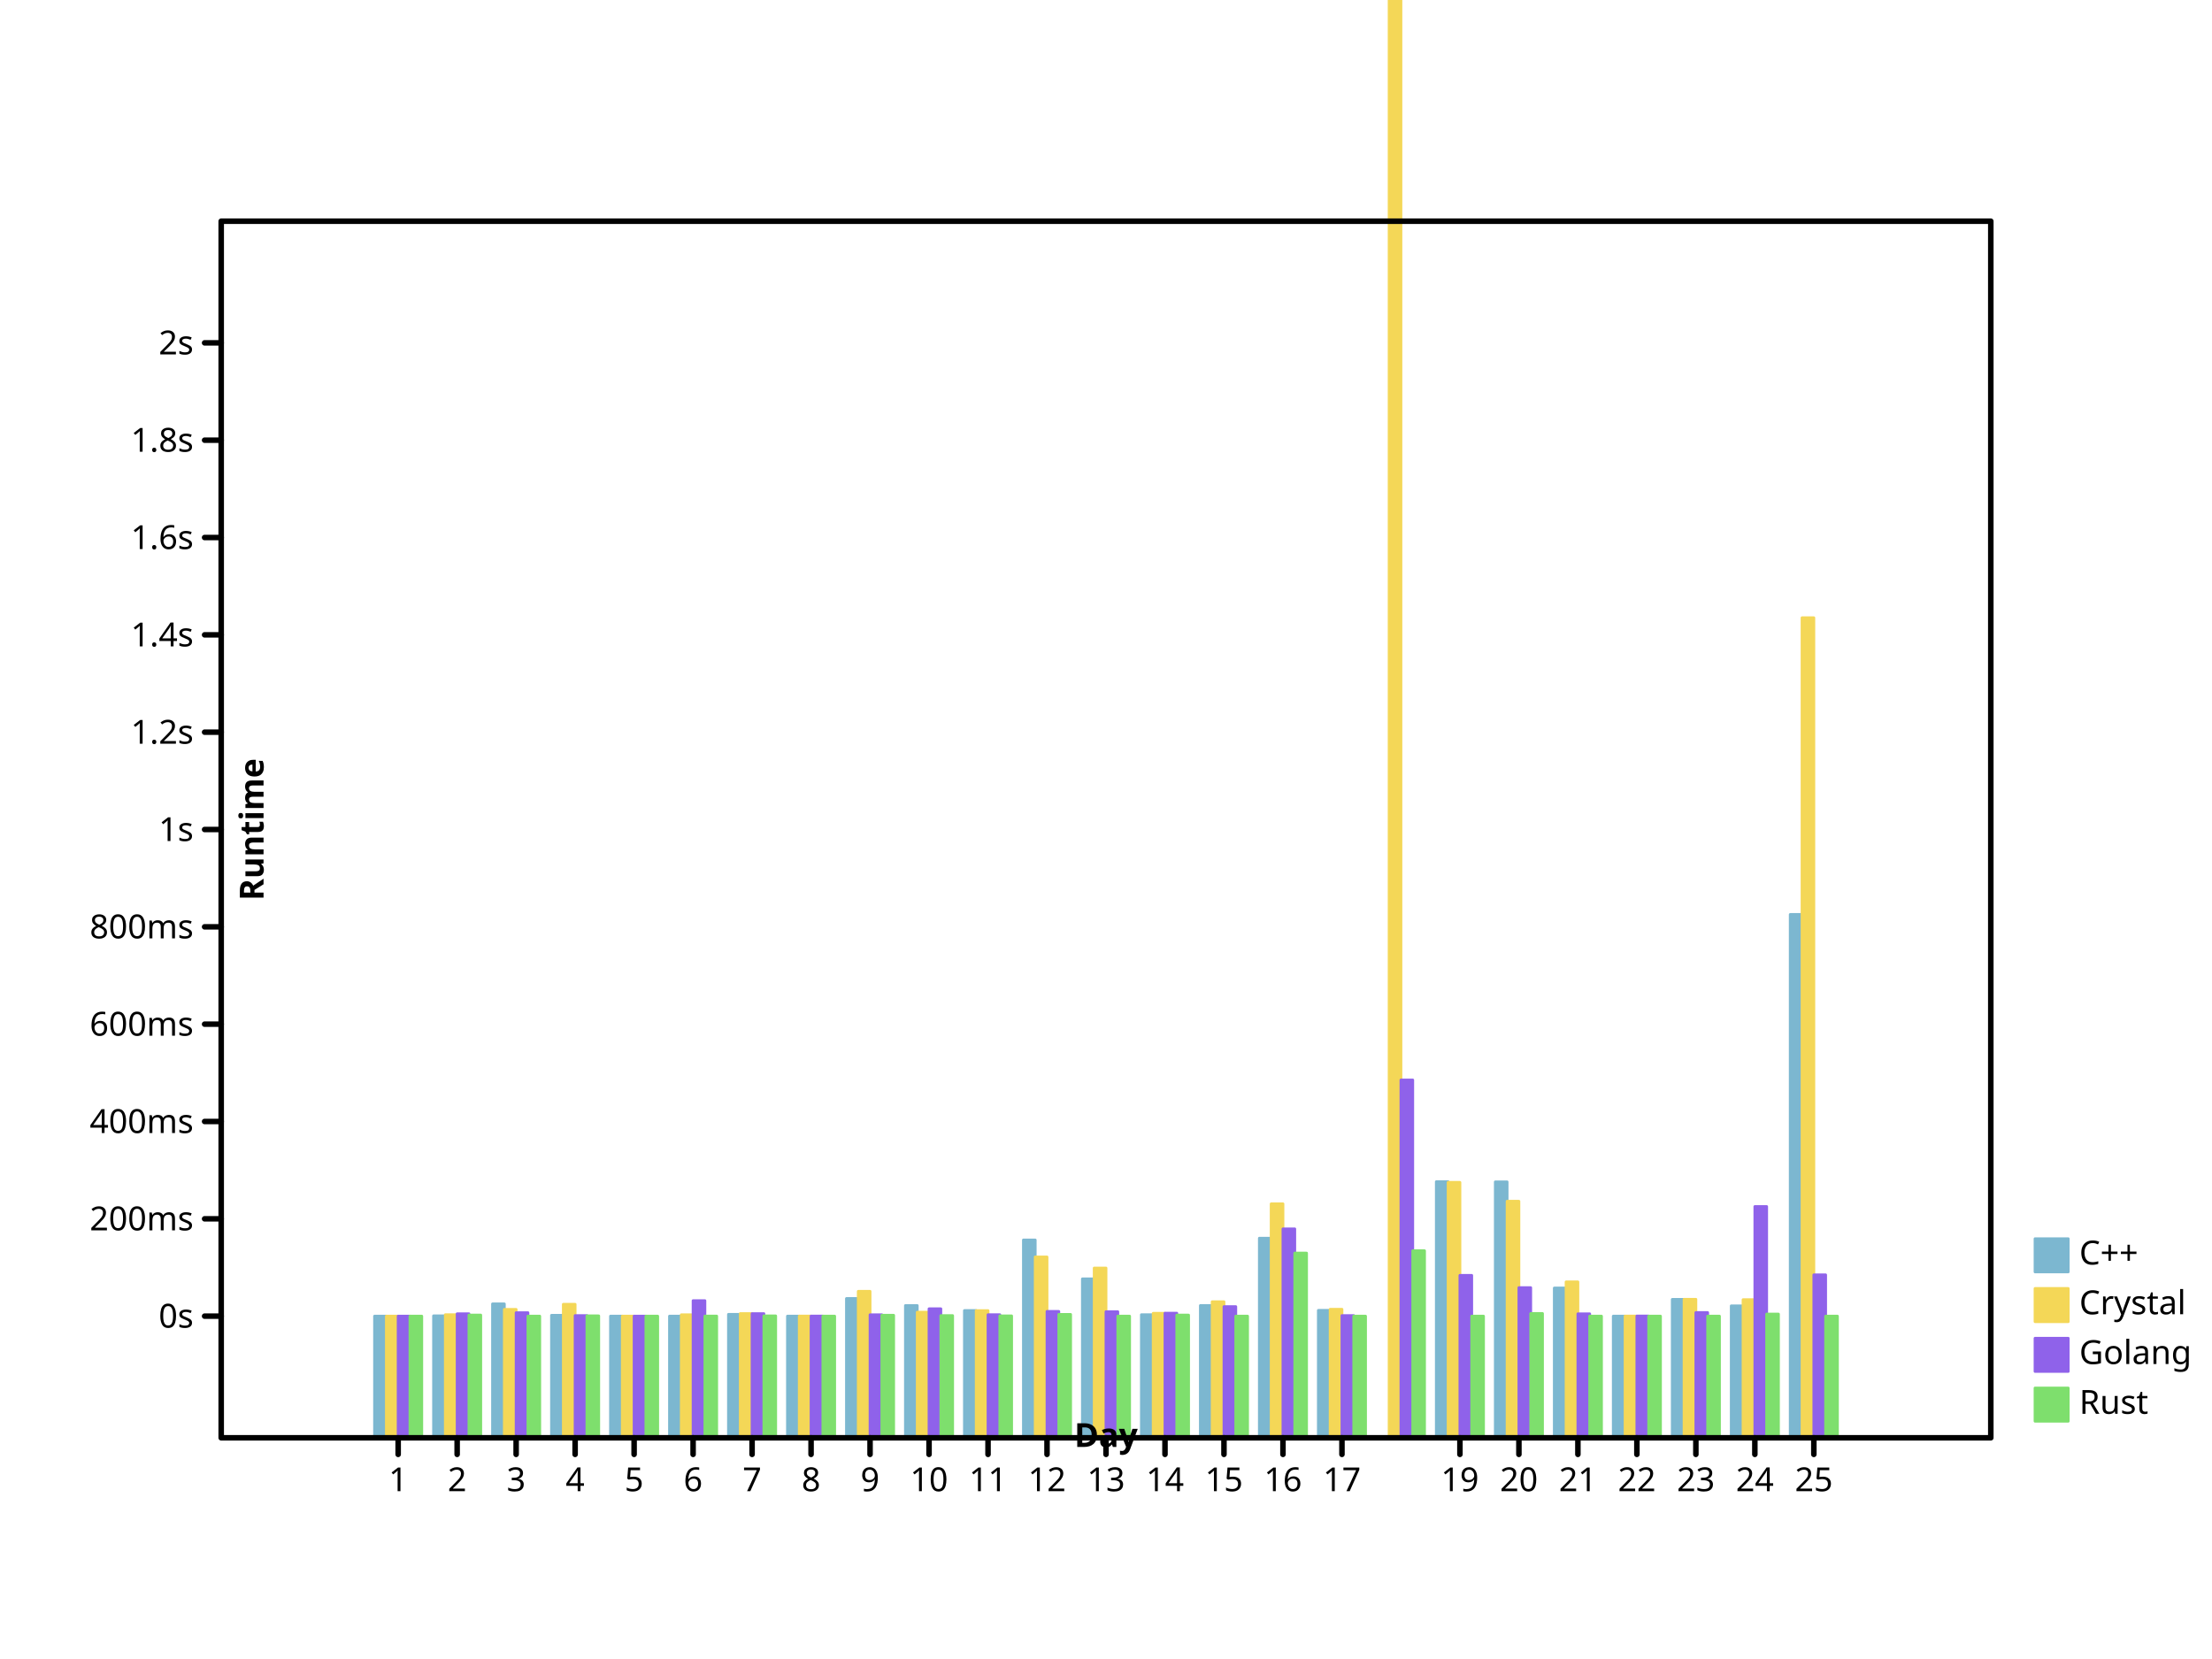
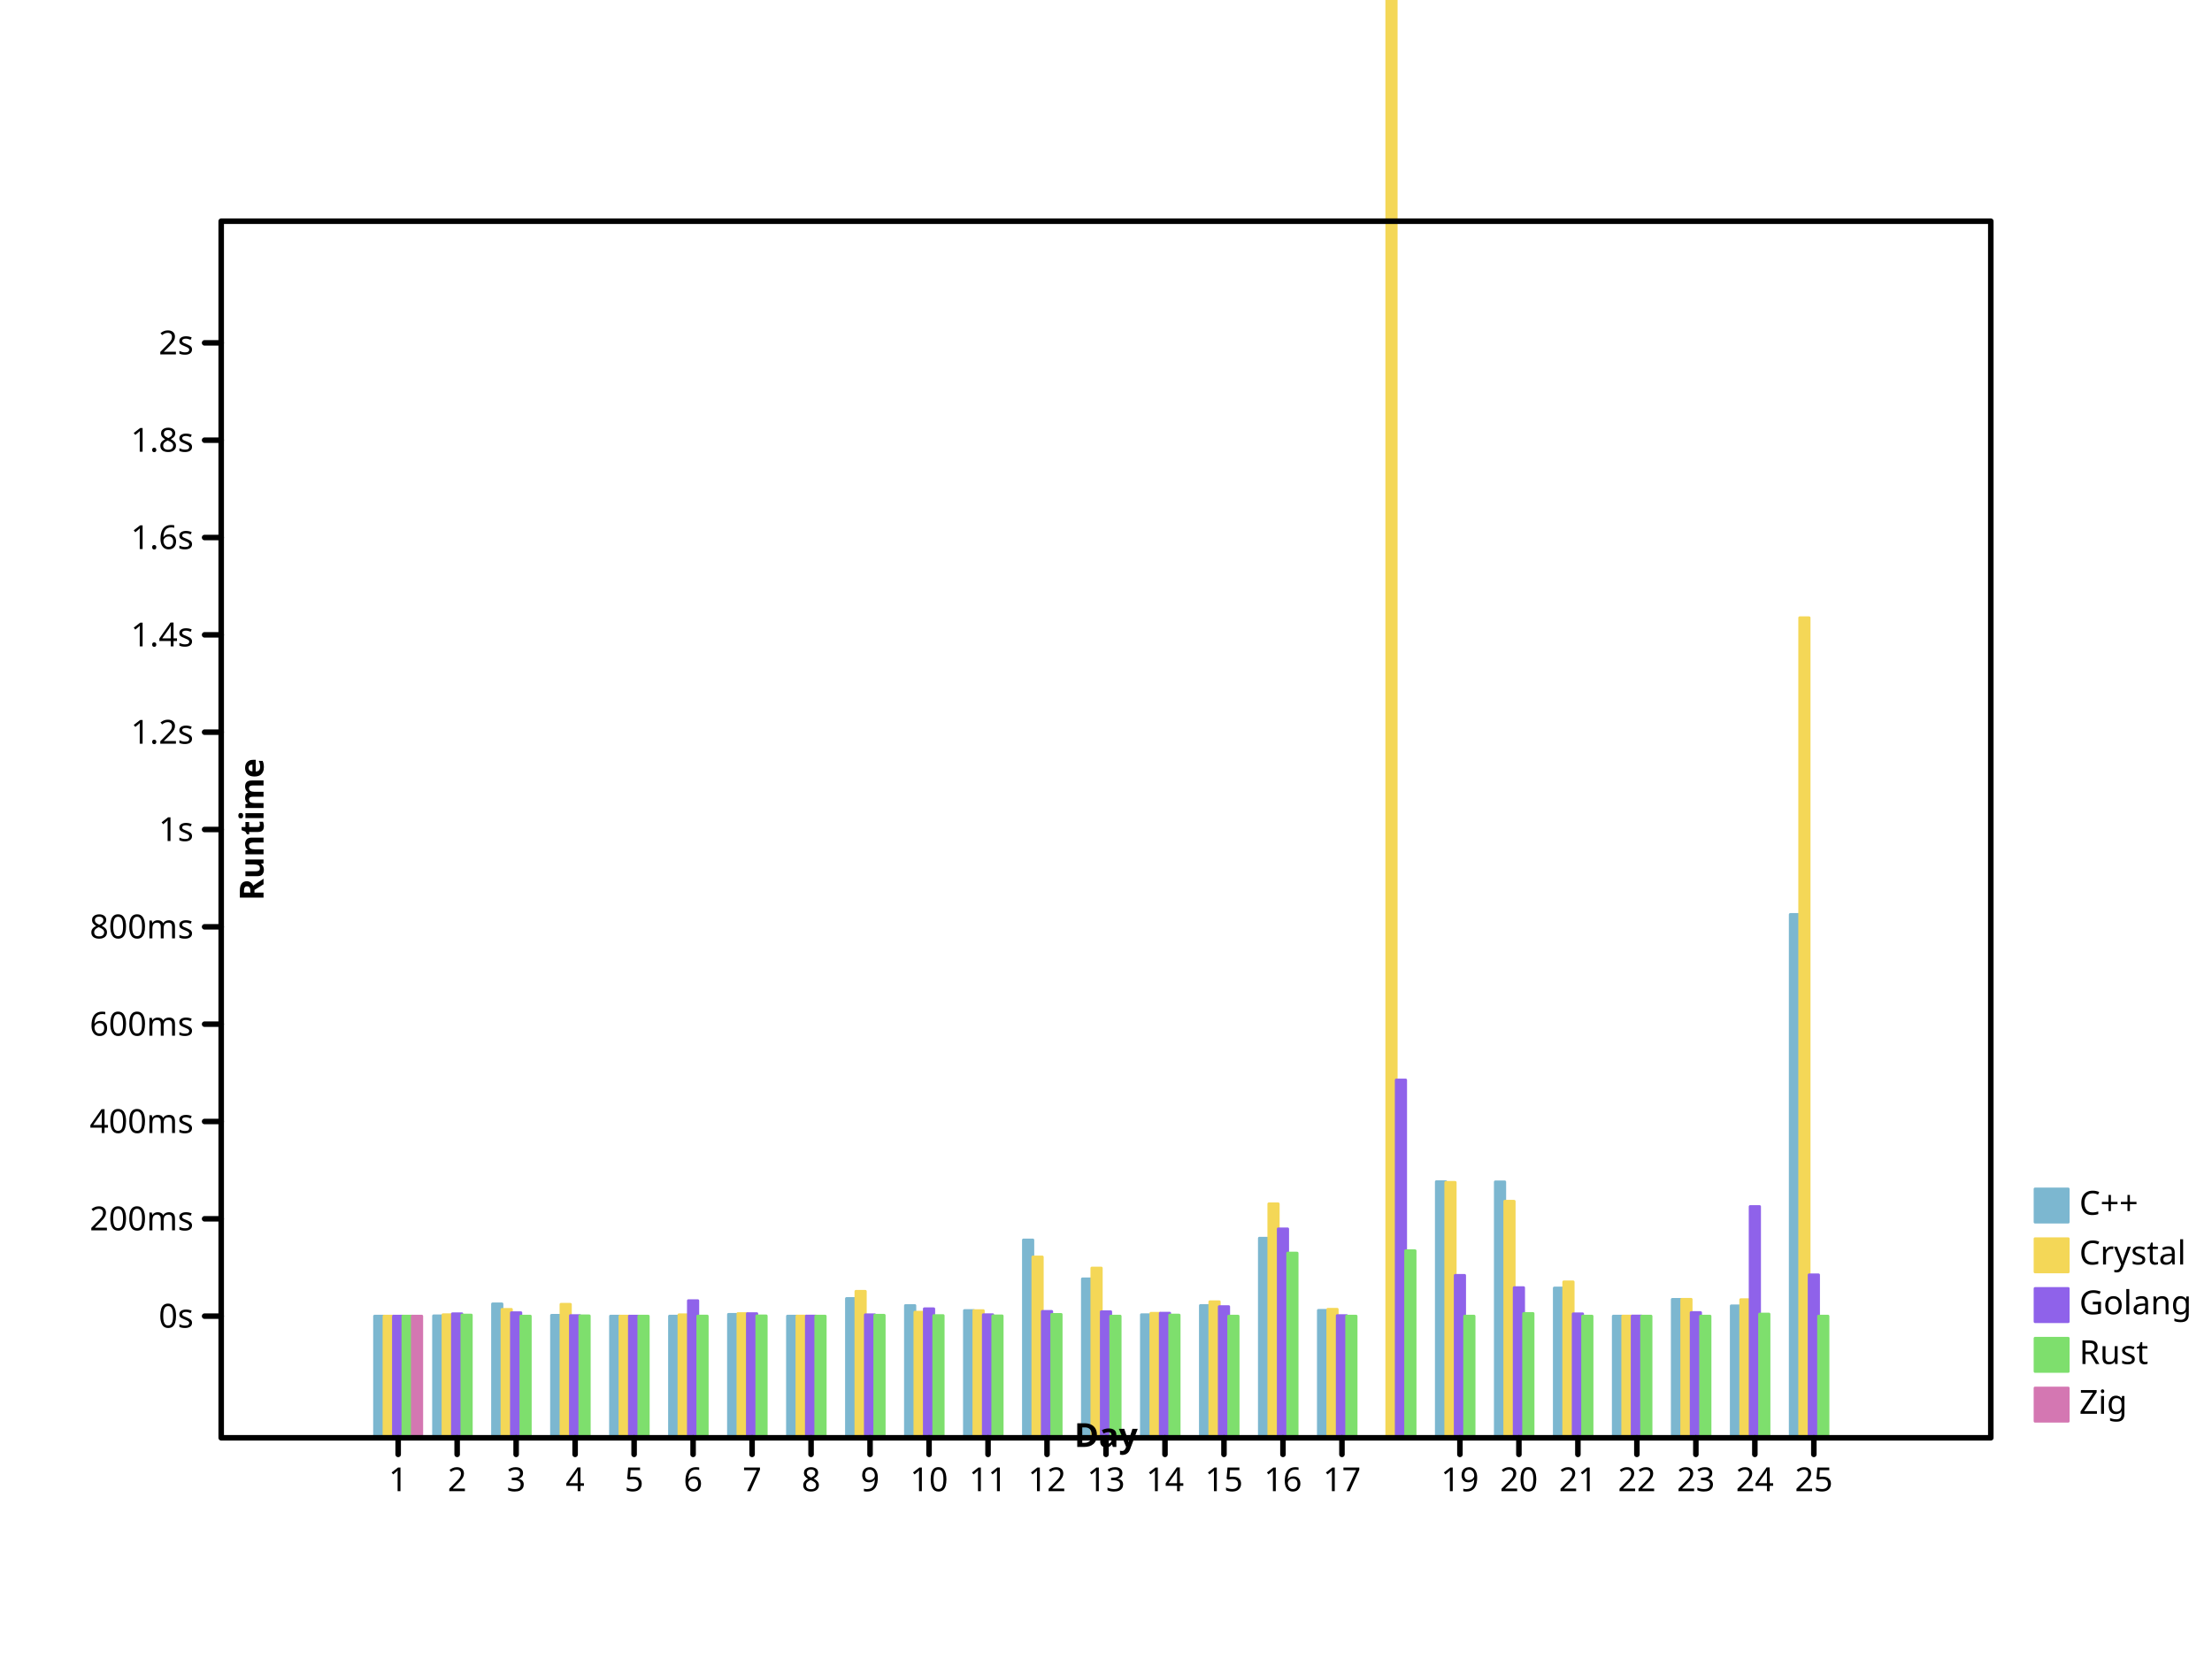
- <svg xmlns="http://www.w3.org/2000/svg" height="600" viewbox="0 0 800 600" preserveAspectRatio="xMidYMid meet" width="800">
+ <svg xmlns="http://www.w3.org/2000/svg" width="800" height="600" viewbox="0 0 800 600" preserveAspectRatio="xMidYMid meet">
  <defs>
    <marker refX="5" refY="5" markerUnits="userSpaceOnUse" markerWidth="2%" markerHeight="2%" id="circle" viewBox="0 0 10 10 ">
-       <circle cx="5" cy="5" r="3" fill="none" stroke="black" />
-     </marker>
-     <marker markerHeight="2%" id="filled-circle" viewBox="0 0 10 10 " refX="5" refY="5" markerUnits="userSpaceOnUse" markerWidth="2%">
-       <circle cy="5" r="3" fill="black" stroke="none" cx="5" />
-     </marker>
-     <marker viewBox="0 0 10 10 " refX="5" refY="5" markerUnits="userSpaceOnUse" markerWidth="2%" markerHeight="2%" id="square">
+       <circle cy="5" r="3" fill="none" stroke="black" cx="5" />
+     </marker>
+     <marker id="filled-circle" viewBox="0 0 10 10 " refX="5" refY="5" markerUnits="userSpaceOnUse" markerWidth="2%" markerHeight="2%">
+       <circle fill="black" stroke="none" cx="5" cy="5" r="3" />
+     </marker>
+     <marker markerWidth="2%" markerHeight="2%" id="square" viewBox="0 0 10 10 " refX="5" refY="5" markerUnits="userSpaceOnUse">
      <rect height="6" fill="none" stroke="black" x="2" y="2" width="6" />
    </marker>
-     <marker markerWidth="2%" markerHeight="2%" id="filled-square" viewBox="0 0 10 10 " refX="5" refY="5" markerUnits="userSpaceOnUse">
-       <rect fill="black" stroke="none" x="2" y="2" width="6" height="6" />
+     <marker id="filled-square" viewBox="0 0 10 10 " refX="5" refY="5" markerUnits="userSpaceOnUse" markerWidth="2%" markerHeight="2%">
+       <rect height="6" fill="black" stroke="none" x="2" y="2" width="6" />
    </marker>
  </defs>
-   <g stroke-width="1px" stroke-linecap="round" stroke-linejoin="round" transform="translate(80 520 )scale(1 -1 )" fill="hsl(198, 47%, 65%)" stroke="hsl(198, 47%, 65%)">
-     <rect width="4.266667e+00" height="4.400024e+01" vector-effect="non-scaling-stroke" x="5.546667e+01" y="0" />
-     <rect width="4.266667e+00" height="4.410564e+01" vector-effect="non-scaling-stroke" x="7.680000e+01" y="0" />
-     <rect y="0" width="4.266667e+00" height="4.843495e+01" vector-effect="non-scaling-stroke" x="9.813333e+01" />
-     <rect height="4.429723e+01" vector-effect="non-scaling-stroke" x="1.194667e+02" y="0" width="4.266667e+00" />
-     <rect vector-effect="non-scaling-stroke" x="1.408000e+02" y="0" width="4.266667e+00" height="4.400436e+01" />
-     <rect y="0" width="4.266667e+00" height="4.400037e+01" vector-effect="non-scaling-stroke" x="1.621333e+02" />
-     <rect x="1.834667e+02" y="0" width="4.266667e+00" height="4.464469e+01" vector-effect="non-scaling-stroke" />
-     <rect y="0" width="4.266667e+00" height="4.400521e+01" vector-effect="non-scaling-stroke" x="2.048000e+02" />
-     <rect x="2.261333e+02" y="0" width="4.266667e+00" height="5.037476e+01" vector-effect="non-scaling-stroke" />
-     <rect width="4.266667e+00" height="4.783011e+01" vector-effect="non-scaling-stroke" x="2.474667e+02" y="0" />
-     <rect y="0" width="4.266667e+00" height="4.602192e+01" vector-effect="non-scaling-stroke" x="2.688000e+02" />
-     <rect width="4.266667e+00" height="7.154946e+01" vector-effect="non-scaling-stroke" x="2.901333e+02" y="0" />
-     <rect width="4.266667e+00" height="5.748413e+01" vector-effect="non-scaling-stroke" x="3.114667e+02" y="0" />
-     <rect x="3.328000e+02" y="0" width="4.266667e+00" height="4.451795e+01" vector-effect="non-scaling-stroke" />
-     <rect y="0" width="4.266667e+00" height="4.783742e+01" vector-effect="non-scaling-stroke" x="3.541333e+02" />
-     <rect vector-effect="non-scaling-stroke" x="3.754667e+02" y="0" width="4.266667e+00" height="7.218869e+01" />
-     <rect x="3.968000e+02" y="0" width="4.266667e+00" height="4.608259e+01" vector-effect="non-scaling-stroke" />
-     <rect width="4.266667e+00" height="9.262458e+01" vector-effect="non-scaling-stroke" x="4.394667e+02" y="0" />
-     <rect vector-effect="non-scaling-stroke" x="4.608000e+02" y="0" width="4.266667e+00" height="9.256104e+01" />
-     <rect vector-effect="non-scaling-stroke" x="4.821333e+02" y="0" width="4.266667e+00" height="5.417042e+01" />
-     <rect vector-effect="non-scaling-stroke" x="5.034667e+02" y="0" width="4.266667e+00" height="4.400037e+01" />
-     <rect width="4.266667e+00" height="5.005348e+01" vector-effect="non-scaling-stroke" x="5.248000e+02" y="0" />
-     <rect x="5.461333e+02" y="0" width="4.266667e+00" height="4.772411e+01" vector-effect="non-scaling-stroke" />
-     <rect vector-effect="non-scaling-stroke" x="5.674667e+02" y="0" width="4.266667e+00" height="1.892715e+02" />
-   </g>
-   <g stroke-linejoin="round" transform="translate(80 520 )scale(1 -1 )" fill="hsl(49, 88%, 65%)" stroke="hsl(49, 88%, 65%)" stroke-width="1px" stroke-linecap="round">
-     <rect height="4.400160e+01" vector-effect="non-scaling-stroke" x="5.973333e+01" y="0" width="4.266667e+00" />
-     <rect y="0" width="4.266667e+00" height="4.452255e+01" vector-effect="non-scaling-stroke" x="8.106667e+01" />
-     <rect vector-effect="non-scaling-stroke" x="1.024000e+02" y="0" width="4.266667e+00" height="4.643943e+01" />
-     <rect width="4.266667e+00" height="4.828531e+01" vector-effect="non-scaling-stroke" x="1.237333e+02" y="0" />
-     <rect vector-effect="non-scaling-stroke" x="1.450667e+02" y="0" width="4.266667e+00" height="4.400817e+01" />
-     <rect y="0" width="4.266667e+00" height="4.448840e+01" vector-effect="non-scaling-stroke" x="1.664000e+02" />
-     <rect width="4.266667e+00" height="4.492234e+01" vector-effect="non-scaling-stroke" x="1.877333e+02" y="0" />
-     <rect height="4.402409e+01" vector-effect="non-scaling-stroke" x="2.090667e+02" y="0" width="4.266667e+00" />
-     <rect width="4.266667e+00" height="5.297217e+01" vector-effect="non-scaling-stroke" x="2.304000e+02" y="0" />
-     <rect height="4.542406e+01" vector-effect="non-scaling-stroke" x="2.517333e+02" y="0" width="4.266667e+00" />
-     <rect vector-effect="non-scaling-stroke" x="2.730667e+02" y="0" width="4.266667e+00" height="4.599523e+01" />
-     <rect y="0" width="4.266667e+00" height="6.540043e+01" vector-effect="non-scaling-stroke" x="2.944000e+02" />
-     <rect y="0" width="4.266667e+00" height="6.139180e+01" vector-effect="non-scaling-stroke" x="3.157333e+02" />
-     <rect x="3.370667e+02" y="0" width="4.266667e+00" height="4.502342e+01" vector-effect="non-scaling-stroke" />
-     <rect x="3.584000e+02" y="0" width="4.266667e+00" height="4.920817e+01" vector-effect="non-scaling-stroke" />
-     <rect x="3.797333e+02" y="0" width="4.266667e+00" height="8.461365e+01" vector-effect="non-scaling-stroke" />
-     <rect height="4.648353e+01" vector-effect="non-scaling-stroke" x="4.010667e+02" y="0" width="4.266667e+00" />
-     <rect y="0" width="4.266667e+00" height="1.672193e+03" vector-effect="non-scaling-stroke" x="4.224000e+02" />
-     <rect width="4.266667e+00" height="9.237446e+01" vector-effect="non-scaling-stroke" x="4.437333e+02" y="0" />
-     <rect width="4.266667e+00" height="8.554862e+01" vector-effect="non-scaling-stroke" x="4.650667e+02" y="0" />
-     <rect x="4.864000e+02" y="0" width="4.266667e+00" height="5.638581e+01" vector-effect="non-scaling-stroke" />
-     <rect vector-effect="non-scaling-stroke" x="5.077333e+02" y="0" width="4.266667e+00" height="4.401620e+01" />
-     <rect vector-effect="non-scaling-stroke" x="5.290667e+02" y="0" width="4.266667e+00" height="5.008903e+01" />
-     <rect vector-effect="non-scaling-stroke" x="5.504000e+02" y="0" width="4.266667e+00" height="4.995377e+01" />
-     <rect width="4.266667e+00" height="2.965812e+02" vector-effect="non-scaling-stroke" x="5.717333e+02" y="0" />
-   </g>
-   <g fill="hsl(260, 76%, 65%)" stroke="hsl(260, 76%, 65%)" stroke-width="1px" stroke-linecap="round" stroke-linejoin="round" transform="translate(80 520 )scale(1 -1 )">
-     <rect y="0" width="4.266667e+00" height="4.400096e+01" vector-effect="non-scaling-stroke" x="6.400000e+01" />
-     <rect x="8.533333e+01" y="0" width="4.266667e+00" height="4.485743e+01" vector-effect="non-scaling-stroke" />
-     <rect height="4.524482e+01" vector-effect="non-scaling-stroke" x="1.066667e+02" y="0" width="4.266667e+00" />
-     <rect width="4.266667e+00" height="4.420153e+01" vector-effect="non-scaling-stroke" x="1.280000e+02" y="0" />
-     <rect height="4.401036e+01" vector-effect="non-scaling-stroke" x="1.493333e+02" y="0" width="4.266667e+00" />
-     <rect vector-effect="non-scaling-stroke" x="1.706667e+02" y="0" width="4.266667e+00" height="4.960097e+01" />
-     <rect width="4.266667e+00" height="4.490564e+01" vector-effect="non-scaling-stroke" x="192" y="0" />
-     <rect y="0" width="4.266667e+00" height="4.402983e+01" vector-effect="non-scaling-stroke" x="2.133333e+02" />
-     <rect x="2.346667e+02" y="0" width="4.266667e+00" height="4.449311e+01" vector-effect="non-scaling-stroke" />
-     <rect height="4.665952e+01" vector-effect="non-scaling-stroke" x="256" y="0" width="4.266667e+00" />
-     <rect y="0" width="4.266667e+00" height="4.451892e+01" vector-effect="non-scaling-stroke" x="2.773333e+02" />
-     <rect height="4.570981e+01" vector-effect="non-scaling-stroke" x="2.986667e+02" y="0" width="4.266667e+00" />
-     <rect x="320" y="0" width="4.266667e+00" height="4.560734e+01" vector-effect="non-scaling-stroke" />
-     <rect height="4.507032e+01" vector-effect="non-scaling-stroke" x="3.413333e+02" y="0" width="4.266667e+00" />
-     <rect vector-effect="non-scaling-stroke" x="3.626667e+02" y="0" width="4.266667e+00" height="4.743835e+01" />
-     <rect vector-effect="non-scaling-stroke" x="384" y="0" width="4.266667e+00" height="7.556434e+01" />
-     <rect x="4.053333e+02" y="0" width="4.266667e+00" height="4.419495e+01" vector-effect="non-scaling-stroke" />
-     <rect vector-effect="non-scaling-stroke" x="4.266667e+02" y="0" width="4.266667e+00" height="1.294072e+02" />
-     <rect y="0" width="4.266667e+00" height="5.874068e+01" vector-effect="non-scaling-stroke" x="448" />
-     <rect x="4.693333e+02" y="0" width="4.266667e+00" height="5.430312e+01" vector-effect="non-scaling-stroke" />
-     <rect height="4.484129e+01" vector-effect="non-scaling-stroke" x="4.906667e+02" y="0" width="4.266667e+00" />
-     <rect width="4.266667e+00" height="4.403714e+01" vector-effect="non-scaling-stroke" x="512" y="0" />
-     <rect height="4.529260e+01" vector-effect="non-scaling-stroke" x="5.333333e+02" y="0" width="4.266667e+00" />
-     <rect width="4.266667e+00" height="8.364251e+01" vector-effect="non-scaling-stroke" x="5.546667e+02" y="0" />
-     <rect x="576" y="0" width="4.266667e+00" height="5.893277e+01" vector-effect="non-scaling-stroke" />
-   </g>
-   <g stroke-width="1px" stroke-linecap="round" stroke-linejoin="round" transform="translate(80 520 )scale(1 -1 )" fill="hsl(111, 64%, 65%)" stroke="hsl(111, 64%, 65%)">
-     <rect x="6.826667e+01" y="0" width="4.266667e+00" height="4.400015e+01" vector-effect="non-scaling-stroke" />
-     <rect height="4.439247e+01" vector-effect="non-scaling-stroke" x="8.960000e+01" y="0" width="4.266667e+00" />
-     <rect width="4.266667e+00" height="4.400652e+01" vector-effect="non-scaling-stroke" x="1.109333e+02" y="0" />
-     <rect vector-effect="non-scaling-stroke" x="1.322667e+02" y="0" width="4.266667e+00" height="4.410411e+01" />
-     <rect y="0" width="4.266667e+00" height="4.400052e+01" vector-effect="non-scaling-stroke" x="1.536000e+02" />
-     <rect y="0" width="4.266667e+00" height="4.402429e+01" vector-effect="non-scaling-stroke" x="1.749333e+02" />
-     <rect x="1.962667e+02" y="0" width="4.266667e+00" height="4.409003e+01" vector-effect="non-scaling-stroke" />
-     <rect vector-effect="non-scaling-stroke" x="2.176000e+02" y="0" width="4.266667e+00" height="4.400338e+01" />
-     <rect x="2.389333e+02" y="0" width="4.266667e+00" height="4.431369e+01" vector-effect="non-scaling-stroke" />
-     <rect vector-effect="non-scaling-stroke" x="2.602667e+02" y="0" width="4.266667e+00" height="4.419451e+01" />
-     <rect y="0" width="4.266667e+00" height="4.408759e+01" vector-effect="non-scaling-stroke" x="2.816000e+02" />
-     <rect vector-effect="non-scaling-stroke" x="3.029333e+02" y="0" width="4.266667e+00" height="4.462379e+01" />
-     <rect vector-effect="non-scaling-stroke" x="3.242667e+02" y="0" width="4.266667e+00" height="4.400113e+01" />
-     <rect vector-effect="non-scaling-stroke" x="3.456000e+02" y="0" width="4.266667e+00" height="4.437569e+01" />
-     <rect x="3.669333e+02" y="0" width="4.266667e+00" height="4.400163e+01" vector-effect="non-scaling-stroke" />
-     <rect vector-effect="non-scaling-stroke" x="3.882667e+02" y="0" width="4.266667e+00" height="6.680134e+01" />
-     <rect x="4.096000e+02" y="0" width="4.266667e+00" height="4.400092e+01" vector-effect="non-scaling-stroke" />
-     <rect x="4.309333e+02" y="0" width="4.266667e+00" height="6.765630e+01" vector-effect="non-scaling-stroke" />
-     <rect vector-effect="non-scaling-stroke" x="4.522667e+02" y="0" width="4.266667e+00" height="4.400109e+01" />
-     <rect width="4.266667e+00" height="4.495331e+01" vector-effect="non-scaling-stroke" x="4.736000e+02" y="0" />
-     <rect vector-effect="non-scaling-stroke" x="4.949333e+02" y="0" width="4.266667e+00" height="4.400091e+01" />
-     <rect height="4.400051e+01" vector-effect="non-scaling-stroke" x="5.162667e+02" y="0" width="4.266667e+00" />
-     <rect y="0" width="4.266667e+00" height="4.400167e+01" vector-effect="non-scaling-stroke" x="5.376000e+02" />
-     <rect x="5.589333e+02" y="0" width="4.266667e+00" height="4.474824e+01" vector-effect="non-scaling-stroke" />
-     <rect vector-effect="non-scaling-stroke" x="5.802667e+02" y="0" width="4.266667e+00" height="4.400214e+01" />
-   </g>
-   <g stroke="hsl(198, 47%, 65%)" font-size="12px" font-style="normal" dominant-baseline="hanging" font-weight="normal" fill="hsl(198, 47%, 65%)" stroke-width="1px" stroke-linecap="round" stroke-linejoin="round" text-anchor="start" font-family="sans-serif">
-     <rect y="448" width="12" height="12" vector-effect="non-scaling-stroke" x="736" />
-     <g fill="black" stroke="black">
-       <text stroke="none" vector-effect="non-scaling-stroke" x="752" y="448" dominant-baseline="hanging">C++</text>
+   <g stroke="hsl(198, 47%, 65%)" stroke-width="1px" stroke-linecap="round" stroke-linejoin="round" transform="translate(80 520 )scale(1 -1 )" fill="hsl(198, 47%, 65%)">
+     <rect x="5.546667e+01" y="0" width="3.413333e+00" height="4.400024e+01" vector-effect="non-scaling-stroke" />
+     <rect vector-effect="non-scaling-stroke" x="7.680000e+01" y="0" width="3.413333e+00" height="4.410564e+01" />
+     <rect height="4.843495e+01" vector-effect="non-scaling-stroke" x="9.813333e+01" y="0" width="3.413333e+00" />
+     <rect vector-effect="non-scaling-stroke" x="1.194667e+02" y="0" width="3.413333e+00" height="4.429723e+01" />
+     <rect y="0" width="3.413333e+00" height="4.400436e+01" vector-effect="non-scaling-stroke" x="1.408000e+02" />
+     <rect vector-effect="non-scaling-stroke" x="1.621333e+02" y="0" width="3.413333e+00" height="4.400037e+01" />
+     <rect x="1.834667e+02" y="0" width="3.413333e+00" height="4.464469e+01" vector-effect="non-scaling-stroke" />
+     <rect width="3.413333e+00" height="4.400521e+01" vector-effect="non-scaling-stroke" x="2.048000e+02" y="0" />
+     <rect x="2.261333e+02" y="0" width="3.413333e+00" height="5.037476e+01" vector-effect="non-scaling-stroke" />
+     <rect height="4.783011e+01" vector-effect="non-scaling-stroke" x="2.474667e+02" y="0" width="3.413333e+00" />
+     <rect vector-effect="non-scaling-stroke" x="2.688000e+02" y="0" width="3.413333e+00" height="4.602192e+01" />
+     <rect x="2.901333e+02" y="0" width="3.413333e+00" height="7.154946e+01" vector-effect="non-scaling-stroke" />
+     <rect x="3.114667e+02" y="0" width="3.413333e+00" height="5.748413e+01" vector-effect="non-scaling-stroke" />
+     <rect vector-effect="non-scaling-stroke" x="3.328000e+02" y="0" width="3.413333e+00" height="4.451795e+01" />
+     <rect height="4.783742e+01" vector-effect="non-scaling-stroke" x="3.541333e+02" y="0" width="3.413333e+00" />
+     <rect vector-effect="non-scaling-stroke" x="3.754667e+02" y="0" width="3.413333e+00" height="7.218869e+01" />
+     <rect x="3.968000e+02" y="0" width="3.413333e+00" height="4.608259e+01" vector-effect="non-scaling-stroke" />
+     <rect x="4.394667e+02" y="0" width="3.413333e+00" height="9.262458e+01" vector-effect="non-scaling-stroke" />
+     <rect width="3.413333e+00" height="9.256104e+01" vector-effect="non-scaling-stroke" x="4.608000e+02" y="0" />
+     <rect vector-effect="non-scaling-stroke" x="4.821333e+02" y="0" width="3.413333e+00" height="5.417042e+01" />
+     <rect vector-effect="non-scaling-stroke" x="5.034667e+02" y="0" width="3.413333e+00" height="4.400037e+01" />
+     <rect x="5.248000e+02" y="0" width="3.413333e+00" height="5.005348e+01" vector-effect="non-scaling-stroke" />
+     <rect x="5.461333e+02" y="0" width="3.413333e+00" height="4.772411e+01" vector-effect="non-scaling-stroke" />
+     <rect vector-effect="non-scaling-stroke" x="5.674667e+02" y="0" width="3.413333e+00" height="1.892715e+02" />
+   </g>
+   <g stroke-width="1px" stroke-linecap="round" stroke-linejoin="round" transform="translate(80 520 )scale(1 -1 )" fill="hsl(49, 88%, 65%)" stroke="hsl(49, 88%, 65%)">
+     <rect width="3.413333e+00" height="4.400160e+01" vector-effect="non-scaling-stroke" x="5.888000e+01" y="0" />
+     <rect x="8.021333e+01" y="0" width="3.413333e+00" height="4.452255e+01" vector-effect="non-scaling-stroke" />
+     <rect height="4.643943e+01" vector-effect="non-scaling-stroke" x="1.015467e+02" y="0" width="3.413333e+00" />
+     <rect height="4.828531e+01" vector-effect="non-scaling-stroke" x="1.228800e+02" y="0" width="3.413333e+00" />
+     <rect width="3.413333e+00" height="4.400817e+01" vector-effect="non-scaling-stroke" x="1.442133e+02" y="0" />
+     <rect width="3.413333e+00" height="4.448840e+01" vector-effect="non-scaling-stroke" x="1.655467e+02" y="0" />
+     <rect width="3.413333e+00" height="4.492234e+01" vector-effect="non-scaling-stroke" x="1.868800e+02" y="0" />
+     <rect y="0" width="3.413333e+00" height="4.402409e+01" vector-effect="non-scaling-stroke" x="2.082133e+02" />
+     <rect vector-effect="non-scaling-stroke" x="2.295467e+02" y="0" width="3.413333e+00" height="5.297217e+01" />
+     <rect width="3.413333e+00" height="4.542406e+01" vector-effect="non-scaling-stroke" x="2.508800e+02" y="0" />
+     <rect height="4.599523e+01" vector-effect="non-scaling-stroke" x="2.722133e+02" y="0" width="3.413333e+00" />
+     <rect vector-effect="non-scaling-stroke" x="2.935467e+02" y="0" width="3.413333e+00" height="6.540043e+01" />
+     <rect height="6.139180e+01" vector-effect="non-scaling-stroke" x="3.148800e+02" y="0" width="3.413333e+00" />
+     <rect vector-effect="non-scaling-stroke" x="3.362133e+02" y="0" width="3.413333e+00" height="4.502342e+01" />
+     <rect x="3.575467e+02" y="0" width="3.413333e+00" height="4.920817e+01" vector-effect="non-scaling-stroke" />
+     <rect height="8.461365e+01" vector-effect="non-scaling-stroke" x="3.788800e+02" y="0" width="3.413333e+00" />
+     <rect vector-effect="non-scaling-stroke" x="4.002133e+02" y="0" width="3.413333e+00" height="4.648353e+01" />
+     <rect vector-effect="non-scaling-stroke" x="4.215467e+02" y="0" width="3.413333e+00" height="1.672193e+03" />
+     <rect width="3.413333e+00" height="9.237446e+01" vector-effect="non-scaling-stroke" x="4.428800e+02" y="0" />
+     <rect vector-effect="non-scaling-stroke" x="4.642133e+02" y="0" width="3.413333e+00" height="8.554862e+01" />
+     <rect vector-effect="non-scaling-stroke" x="4.855467e+02" y="0" width="3.413333e+00" height="5.638581e+01" />
+     <rect vector-effect="non-scaling-stroke" x="5.068800e+02" y="0" width="3.413333e+00" height="4.401620e+01" />
+     <rect width="3.413333e+00" height="5.008903e+01" vector-effect="non-scaling-stroke" x="5.282133e+02" y="0" />
+     <rect width="3.413333e+00" height="4.995377e+01" vector-effect="non-scaling-stroke" x="5.495467e+02" y="0" />
+     <rect vector-effect="non-scaling-stroke" x="5.708800e+02" y="0" width="3.413333e+00" height="2.965812e+02" />
+   </g>
+   <g stroke-linejoin="round" transform="translate(80 520 )scale(1 -1 )" fill="hsl(260, 76%, 65%)" stroke="hsl(260, 76%, 65%)" stroke-width="1px" stroke-linecap="round">
+     <rect height="4.400096e+01" vector-effect="non-scaling-stroke" x="6.229333e+01" y="0" width="3.413333e+00" />
+     <rect x="8.362667e+01" y="0" width="3.413333e+00" height="4.485743e+01" vector-effect="non-scaling-stroke" />
+     <rect vector-effect="non-scaling-stroke" x="1.049600e+02" y="0" width="3.413333e+00" height="4.524482e+01" />
+     <rect x="1.262933e+02" y="0" width="3.413333e+00" height="4.420153e+01" vector-effect="non-scaling-stroke" />
+     <rect y="0" width="3.413333e+00" height="4.401036e+01" vector-effect="non-scaling-stroke" x="1.476267e+02" />
+     <rect vector-effect="non-scaling-stroke" x="1.689600e+02" y="0" width="3.413333e+00" height="4.960097e+01" />
+     <rect vector-effect="non-scaling-stroke" x="1.902933e+02" y="0" width="3.413333e+00" height="4.490564e+01" />
+     <rect vector-effect="non-scaling-stroke" x="2.116267e+02" y="0" width="3.413333e+00" height="4.402983e+01" />
+     <rect vector-effect="non-scaling-stroke" x="2.329600e+02" y="0" width="3.413333e+00" height="4.449311e+01" />
+     <rect y="0" width="3.413333e+00" height="4.665952e+01" vector-effect="non-scaling-stroke" x="2.542933e+02" />
+     <rect x="2.756267e+02" y="0" width="3.413333e+00" height="4.451892e+01" vector-effect="non-scaling-stroke" />
+     <rect x="2.969600e+02" y="0" width="3.413333e+00" height="4.570981e+01" vector-effect="non-scaling-stroke" />
+     <rect vector-effect="non-scaling-stroke" x="3.182933e+02" y="0" width="3.413333e+00" height="4.560734e+01" />
+     <rect width="3.413333e+00" height="4.507032e+01" vector-effect="non-scaling-stroke" x="3.396267e+02" y="0" />
+     <rect y="0" width="3.413333e+00" height="4.743835e+01" vector-effect="non-scaling-stroke" x="3.609600e+02" />
+     <rect vector-effect="non-scaling-stroke" x="3.822933e+02" y="0" width="3.413333e+00" height="7.556434e+01" />
+     <rect height="4.419495e+01" vector-effect="non-scaling-stroke" x="4.036267e+02" y="0" width="3.413333e+00" />
+     <rect y="0" width="3.413333e+00" height="1.294072e+02" vector-effect="non-scaling-stroke" x="4.249600e+02" />
+     <rect width="3.413333e+00" height="5.874068e+01" vector-effect="non-scaling-stroke" x="4.462933e+02" y="0" />
+     <rect y="0" width="3.413333e+00" height="5.430312e+01" vector-effect="non-scaling-stroke" x="4.676267e+02" />
+     <rect height="4.484129e+01" vector-effect="non-scaling-stroke" x="4.889600e+02" y="0" width="3.413333e+00" />
+     <rect width="3.413333e+00" height="4.403714e+01" vector-effect="non-scaling-stroke" x="5.102933e+02" y="0" />
+     <rect width="3.413333e+00" height="4.529260e+01" vector-effect="non-scaling-stroke" x="5.316267e+02" y="0" />
+     <rect vector-effect="non-scaling-stroke" x="5.529600e+02" y="0" width="3.413333e+00" height="8.364251e+01" />
+     <rect height="5.893277e+01" vector-effect="non-scaling-stroke" x="5.742933e+02" y="0" width="3.413333e+00" />
+   </g>
+   <g transform="translate(80 520 )scale(1 -1 )" fill="hsl(111, 64%, 65%)" stroke="hsl(111, 64%, 65%)" stroke-width="1px" stroke-linecap="round" stroke-linejoin="round">
+     <rect height="4.400015e+01" vector-effect="non-scaling-stroke" x="6.570667e+01" y="0" width="3.413333e+00" />
+     <rect width="3.413333e+00" height="4.439247e+01" vector-effect="non-scaling-stroke" x="8.704000e+01" y="0" />
+     <rect vector-effect="non-scaling-stroke" x="1.083733e+02" y="0" width="3.413333e+00" height="4.400652e+01" />
+     <rect height="4.410411e+01" vector-effect="non-scaling-stroke" x="1.297067e+02" y="0" width="3.413333e+00" />
+     <rect width="3.413333e+00" height="4.400052e+01" vector-effect="non-scaling-stroke" x="1.510400e+02" y="0" />
+     <rect vector-effect="non-scaling-stroke" x="1.723733e+02" y="0" width="3.413333e+00" height="4.402429e+01" />
+     <rect vector-effect="non-scaling-stroke" x="1.937067e+02" y="0" width="3.413333e+00" height="4.409003e+01" />
+     <rect vector-effect="non-scaling-stroke" x="2.150400e+02" y="0" width="3.413333e+00" height="4.400338e+01" />
+     <rect x="2.363733e+02" y="0" width="3.413333e+00" height="4.431369e+01" vector-effect="non-scaling-stroke" />
+     <rect height="4.419451e+01" vector-effect="non-scaling-stroke" x="2.577067e+02" y="0" width="3.413333e+00" />
+     <rect x="2.790400e+02" y="0" width="3.413333e+00" height="4.408759e+01" vector-effect="non-scaling-stroke" />
+     <rect width="3.413333e+00" height="4.462379e+01" vector-effect="non-scaling-stroke" x="3.003733e+02" y="0" />
+     <rect y="0" width="3.413333e+00" height="4.400113e+01" vector-effect="non-scaling-stroke" x="3.217067e+02" />
+     <rect x="3.430400e+02" y="0" width="3.413333e+00" height="4.437569e+01" vector-effect="non-scaling-stroke" />
+     <rect x="3.643733e+02" y="0" width="3.413333e+00" height="4.400163e+01" vector-effect="non-scaling-stroke" />
+     <rect x="3.857067e+02" y="0" width="3.413333e+00" height="6.680134e+01" vector-effect="non-scaling-stroke" />
+     <rect height="4.400092e+01" vector-effect="non-scaling-stroke" x="4.070400e+02" y="0" width="3.413333e+00" />
+     <rect vector-effect="non-scaling-stroke" x="4.283733e+02" y="0" width="3.413333e+00" height="6.765630e+01" />
+     <rect height="4.400109e+01" vector-effect="non-scaling-stroke" x="4.497067e+02" y="0" width="3.413333e+00" />
+     <rect vector-effect="non-scaling-stroke" x="4.710400e+02" y="0" width="3.413333e+00" height="4.495331e+01" />
+     <rect height="4.400091e+01" vector-effect="non-scaling-stroke" x="4.923733e+02" y="0" width="3.413333e+00" />
+     <rect height="4.400051e+01" vector-effect="non-scaling-stroke" x="5.137067e+02" y="0" width="3.413333e+00" />
+     <rect height="4.400167e+01" vector-effect="non-scaling-stroke" x="5.350400e+02" y="0" width="3.413333e+00" />
+     <rect height="4.474824e+01" vector-effect="non-scaling-stroke" x="5.563733e+02" y="0" width="3.413333e+00" />
+     <rect vector-effect="non-scaling-stroke" x="5.777067e+02" y="0" width="3.413333e+00" height="4.400214e+01" />
+   </g>
+   <g stroke="hsl(322, 52%, 65%)" stroke-width="1px" stroke-linecap="round" stroke-linejoin="round" transform="translate(80 520 )scale(1 -1 )" fill="hsl(322, 52%, 65%)">
+     <rect vector-effect="non-scaling-stroke" x="6.912000e+01" y="0" width="3.413333e+00" height="4.400017e+01" />
+   </g>
+   <g font-family="sans-serif" stroke-linejoin="round" font-size="12px" font-style="normal" stroke="hsl(198, 47%, 65%)" text-anchor="start" dominant-baseline="hanging" font-weight="normal" fill="hsl(198, 47%, 65%)" stroke-width="1px" stroke-linecap="round">
+     <rect vector-effect="non-scaling-stroke" x="736" y="430" width="12" height="12" />
+     <g stroke="black" fill="black">
+       <text stroke="none" vector-effect="non-scaling-stroke" x="752" y="430" dominant-baseline="hanging">C++</text>
    </g>
-     <g font-family="sans-serif" font-weight="normal" stroke-linecap="round" font-size="12px" dominant-baseline="hanging" font-style="normal" stroke-linejoin="round" text-anchor="start" fill="hsl(49, 88%, 65%)" stroke="hsl(49, 88%, 65%)" stroke-width="1px">
-       <rect height="12" vector-effect="non-scaling-stroke" x="736" y="466" width="12" />
+     <g font-style="normal" stroke="hsl(49, 88%, 65%)" font-family="sans-serif" text-anchor="start" dominant-baseline="hanging" fill="hsl(49, 88%, 65%)" stroke-width="1px" stroke-linecap="round" stroke-linejoin="round" font-size="12px" font-weight="normal">
+       <rect vector-effect="non-scaling-stroke" x="736" y="448" width="12" height="12" />
      <g stroke="black" fill="black">
-         <text dominant-baseline="hanging" stroke="none" vector-effect="non-scaling-stroke" x="752" y="466">Crystal</text>
+         <text stroke="none" vector-effect="non-scaling-stroke" x="752" y="448" dominant-baseline="hanging">Crystal</text>
      </g>
-       <g font-style="normal" stroke-width="1px" stroke-linecap="round" font-size="12px" stroke="hsl(260, 76%, 65%)" dominant-baseline="hanging" font-family="sans-serif" text-anchor="start" fill="hsl(260, 76%, 65%)" font-weight="normal" stroke-linejoin="round">
-         <rect width="12" height="12" vector-effect="non-scaling-stroke" x="736" y="484" />
-         <g fill="black" stroke="black">
-           <text stroke="none" vector-effect="non-scaling-stroke" x="752" y="484" dominant-baseline="hanging">Golang</text>
+       <g stroke-linecap="round" stroke-linejoin="round" stroke="hsl(260, 76%, 65%)" font-weight="normal" stroke-width="1px" font-size="12px" font-family="sans-serif" text-anchor="start" dominant-baseline="hanging" font-style="normal" fill="hsl(260, 76%, 65%)">
+         <rect vector-effect="non-scaling-stroke" x="736" y="466" width="12" height="12" />
+         <g stroke="black" fill="black">
+           <text x="752" y="466" dominant-baseline="hanging" stroke="none" vector-effect="non-scaling-stroke">Golang</text>
        </g>
-         <g stroke-linejoin="round" font-style="normal" font-weight="normal" dominant-baseline="hanging" font-size="12px" text-anchor="start" fill="hsl(111, 64%, 65%)" stroke="hsl(111, 64%, 65%)" stroke-width="1px" font-family="sans-serif" stroke-linecap="round">
-           <rect height="12" vector-effect="non-scaling-stroke" x="736" y="502" width="12" />
+         <g font-family="sans-serif" text-anchor="start" dominant-baseline="hanging" font-weight="normal" stroke-linecap="round" stroke-linejoin="round" stroke="hsl(111, 64%, 65%)" font-style="normal" fill="hsl(111, 64%, 65%)" stroke-width="1px" font-size="12px">
+           <rect width="12" height="12" vector-effect="non-scaling-stroke" x="736" y="484" />
          <g stroke="black" fill="black">
-             <text dominant-baseline="hanging" stroke="none" vector-effect="non-scaling-stroke" x="752" y="502">Rust</text>
-             <g stroke-width="2px" stroke-linecap="round" fill="none" font-weight="normal" font-size="12px" dominant-baseline="hanging" stroke-linejoin="round" text-anchor="start" font-family="sans-serif" font-style="normal">
-               <rect y="80" width="640" height="440" vector-effect="non-scaling-stroke" x="80" />
-             </g>
-             <g font-weight="normal" stroke-width="2px" stroke-linejoin="round" font-size="12px" stroke-linecap="round" font-family="sans-serif" font-style="normal" dominant-baseline="hanging" transform="translate(80 520 )scale(1 -1 )" text-anchor="start" fill="none" stroke="black">
-               <path vector-effect="non-scaling-stroke" d="M64,0 L64,-6 M8.533333e+01,0 L8.533333e+01,-6 M1.066667e+02,0 L1.066667e+02,-6 M128,0 L128,-6 M1.493333e+02,0 L1.493333e+02,-6 M1.706667e+02,0 L1.706667e+02,-6 M192,0 L192,-6 M2.133333e+02,0 L2.133333e+02,-6 M2.346667e+02,0 L2.346667e+02,-6 M256,0 L256,-6 M2.773333e+02,0 L2.773333e+02,-6 M2.986667e+02,0 L2.986667e+02,-6 M320,0 L320,-6 M3.413333e+02,0 L3.413333e+02,-6 M3.626667e+02,0 L3.626667e+02,-6 M384,0 L384,-6 M4.053333e+02,0 L4.053333e+02,-6 M448,0 L448,-6 M4.693333e+02,0 L4.693333e+02,-6 M4.906667e+02,0 L4.906667e+02,-6 M512,0 L512,-6 M5.333333e+02,0 L5.333333e+02,-6 M5.546667e+02,0 L5.546667e+02,-6 M576,0 L576,-6 " />
-             </g>
-             <g font-family="sans-serif" font-style="normal" stroke="black" stroke-linecap="round" font-size="12px" text-anchor="middle" font-weight="normal" dominant-baseline="hanging" transform="translate(80 520 )scale(1 1 )" fill="black" stroke-width="2px" stroke-linejoin="round">
-               <text stroke="none" vector-effect="non-scaling-stroke" x="64" y="10" dominant-baseline="hanging">1</text>
-               <text y="10" dominant-baseline="hanging" stroke="none" vector-effect="non-scaling-stroke" x="8.533333e+01">2</text>
-               <text stroke="none" vector-effect="non-scaling-stroke" x="1.066667e+02" y="10" dominant-baseline="hanging">3</text>
-               <text stroke="none" vector-effect="non-scaling-stroke" x="128" y="10" dominant-baseline="hanging">4</text>
-               <text x="1.493333e+02" y="10" dominant-baseline="hanging" stroke="none" vector-effect="non-scaling-stroke">5</text>
-               <text vector-effect="non-scaling-stroke" x="1.706667e+02" y="10" dominant-baseline="hanging" stroke="none">6</text>
-               <text dominant-baseline="hanging" stroke="none" vector-effect="non-scaling-stroke" x="192" y="10">7</text>
-               <text stroke="none" vector-effect="non-scaling-stroke" x="2.133333e+02" y="10" dominant-baseline="hanging">8</text>
-               <text x="2.346667e+02" y="10" dominant-baseline="hanging" stroke="none" vector-effect="non-scaling-stroke">9</text>
-               <text dominant-baseline="hanging" stroke="none" vector-effect="non-scaling-stroke" x="256" y="10">10</text>
-               <text dominant-baseline="hanging" stroke="none" vector-effect="non-scaling-stroke" x="2.773333e+02" y="10">11</text>
-               <text vector-effect="non-scaling-stroke" x="2.986667e+02" y="10" dominant-baseline="hanging" stroke="none">12</text>
-               <text x="320" y="10" dominant-baseline="hanging" stroke="none" vector-effect="non-scaling-stroke">13</text>
-               <text stroke="none" vector-effect="non-scaling-stroke" x="3.413333e+02" y="10" dominant-baseline="hanging">14</text>
-               <text vector-effect="non-scaling-stroke" x="3.626667e+02" y="10" dominant-baseline="hanging" stroke="none">15</text>
-               <text y="10" dominant-baseline="hanging" stroke="none" vector-effect="non-scaling-stroke" x="384">16</text>
-               <text stroke="none" vector-effect="non-scaling-stroke" x="4.053333e+02" y="10" dominant-baseline="hanging">17</text>
-               <text x="448" y="10" dominant-baseline="hanging" stroke="none" vector-effect="non-scaling-stroke">19</text>
-               <text dominant-baseline="hanging" stroke="none" vector-effect="non-scaling-stroke" x="4.693333e+02" y="10">20</text>
-               <text vector-effect="non-scaling-stroke" x="4.906667e+02" y="10" dominant-baseline="hanging" stroke="none">21</text>
-               <text y="10" dominant-baseline="hanging" stroke="none" vector-effect="non-scaling-stroke" x="512">22</text>
-               <text stroke="none" vector-effect="non-scaling-stroke" x="5.333333e+02" y="10" dominant-baseline="hanging">23</text>
-               <text stroke="none" vector-effect="non-scaling-stroke" x="5.546667e+02" y="10" dominant-baseline="hanging">24</text>
-               <text x="576" y="10" dominant-baseline="hanging" stroke="none" vector-effect="non-scaling-stroke">25</text>
-             </g>
-             <g font-size="12px" text-anchor="middle" stroke="black" font-family="sans-serif" font-style="normal" font-weight="bold" stroke-linejoin="round" stroke-width="2px" dominant-baseline="baseline" transform="translate(80 520 )scale(1 1 )rotate(0 0 0 )" stroke-linecap="round" fill="black">
-               <text dominant-baseline="baseline" stroke="none" vector-effect="non-scaling-stroke" x="320" y="-6">Day</text>
-             </g>
-             <g stroke-width="2px" transform="translate(80 520 )scale(1 -1 )" font-weight="bold" dominant-baseline="baseline" font-size="12px" text-anchor="middle" stroke="black" font-family="sans-serif" font-style="normal" stroke-linejoin="round" fill="black" stroke-linecap="round">
-               <path vector-effect="non-scaling-stroke" d="M0,44 L-6,44 M0,7.920000e+01 L-6,7.920000e+01 M0,1.144000e+02 L-6,1.144000e+02 M0,1.496000e+02 L-6,1.496000e+02 M0,1.848000e+02 L-6,1.848000e+02 M0,220 L-6,220 M0,2.552000e+02 L-6,2.552000e+02 M0,2.904000e+02 L-6,2.904000e+02 M0,3.256000e+02 L-6,3.256000e+02 M0,3.608000e+02 L-6,3.608000e+02 M0,396 L-6,396 " />
-             </g>
-             <g stroke-linejoin="round" fill="black" stroke="black" transform="translate(80 520 )scale(1 1 )" font-style="normal" font-weight="normal" dominant-baseline="middle" font-size="12px" text-anchor="end" stroke-width="2px" stroke-linecap="round" font-family="sans-serif">
-               <text dominant-baseline="middle" stroke="none" vector-effect="non-scaling-stroke" x="-10" y="-44">0s</text>
-               <text stroke="none" vector-effect="non-scaling-stroke" x="-10" y="-7.920000e+01" dominant-baseline="middle">200ms</text>
-               <text vector-effect="non-scaling-stroke" x="-10" y="-1.144000e+02" dominant-baseline="middle" stroke="none">400ms</text>
-               <text dominant-baseline="middle" stroke="none" vector-effect="non-scaling-stroke" x="-10" y="-1.496000e+02">600ms</text>
-               <text stroke="none" vector-effect="non-scaling-stroke" x="-10" y="-1.848000e+02" dominant-baseline="middle">800ms</text>
-               <text stroke="none" vector-effect="non-scaling-stroke" x="-10" y="-220" dominant-baseline="middle">1s</text>
-               <text x="-10" y="-2.552000e+02" dominant-baseline="middle" stroke="none" vector-effect="non-scaling-stroke">1.2s</text>
-               <text vector-effect="non-scaling-stroke" x="-10" y="-2.904000e+02" dominant-baseline="middle" stroke="none">1.4s</text>
-               <text vector-effect="non-scaling-stroke" x="-10" y="-3.256000e+02" dominant-baseline="middle" stroke="none">1.6s</text>
-               <text stroke="none" vector-effect="non-scaling-stroke" x="-10" y="-3.608000e+02" dominant-baseline="middle">1.8s</text>
-               <text stroke="none" vector-effect="non-scaling-stroke" x="-10" y="-396" dominant-baseline="middle">2s</text>
-             </g>
-             <g stroke="black" stroke-width="2px" stroke-linecap="round" font-family="sans-serif" font-weight="bold" font-size="12px" text-anchor="middle" font-style="normal" dominant-baseline="hanging" transform="translate(80 520 )scale(1 1 )rotate(-90 0 0 )" fill="black" stroke-linejoin="round">
-               <text stroke="none" vector-effect="non-scaling-stroke" x="220" y="6" dominant-baseline="hanging">Runtime</text>
+             <text stroke="none" vector-effect="non-scaling-stroke" x="752" y="484" dominant-baseline="hanging">Rust</text>
+           </g>
+           <g stroke-linecap="round" font-size="12px" font-style="normal" font-weight="normal" font-family="sans-serif" dominant-baseline="hanging" stroke-width="1px" fill="hsl(322, 52%, 65%)" text-anchor="start" stroke="hsl(322, 52%, 65%)" stroke-linejoin="round">
+             <rect width="12" height="12" vector-effect="non-scaling-stroke" x="736" y="502" />
+             <g stroke="black" fill="black">
+               <text stroke="none" vector-effect="non-scaling-stroke" x="752" y="502" dominant-baseline="hanging">Zig</text>
+               <g font-family="sans-serif" font-weight="normal" stroke-linecap="round" dominant-baseline="hanging" text-anchor="start" stroke-linejoin="round" font-size="12px" stroke-width="2px" font-style="normal" fill="none">
+                 <rect x="80" y="80" width="640" height="440" vector-effect="non-scaling-stroke" />
+               </g>
+               <g font-weight="normal" fill="none" text-anchor="start" dominant-baseline="hanging" transform="translate(80 520 )scale(1 -1 )" stroke="black" font-family="sans-serif" font-style="normal" stroke-linejoin="round" font-size="12px" stroke-width="2px" stroke-linecap="round">
+                 <path d="M64,0 L64,-6 M8.533333e+01,0 L8.533333e+01,-6 M1.066667e+02,0 L1.066667e+02,-6 M128,0 L128,-6 M1.493333e+02,0 L1.493333e+02,-6 M1.706667e+02,0 L1.706667e+02,-6 M192,0 L192,-6 M2.133333e+02,0 L2.133333e+02,-6 M2.346667e+02,0 L2.346667e+02,-6 M256,0 L256,-6 M2.773333e+02,0 L2.773333e+02,-6 M2.986667e+02,0 L2.986667e+02,-6 M320,0 L320,-6 M3.413333e+02,0 L3.413333e+02,-6 M3.626667e+02,0 L3.626667e+02,-6 M384,0 L384,-6 M4.053333e+02,0 L4.053333e+02,-6 M448,0 L448,-6 M4.693333e+02,0 L4.693333e+02,-6 M4.906667e+02,0 L4.906667e+02,-6 M512,0 L512,-6 M5.333333e+02,0 L5.333333e+02,-6 M5.546667e+02,0 L5.546667e+02,-6 M576,0 L576,-6 " vector-effect="non-scaling-stroke" />
+               </g>
+               <g font-family="sans-serif" text-anchor="middle" font-weight="normal" stroke-width="2px" stroke-linecap="round" dominant-baseline="hanging" transform="translate(80 520 )scale(1 1 )" stroke="black" stroke-linejoin="round" font-size="12px" font-style="normal" fill="black">
+                 <text dominant-baseline="hanging" stroke="none" vector-effect="non-scaling-stroke" x="64" y="10">1</text>
+                 <text stroke="none" vector-effect="non-scaling-stroke" x="8.533333e+01" y="10" dominant-baseline="hanging">2</text>
+                 <text stroke="none" vector-effect="non-scaling-stroke" x="1.066667e+02" y="10" dominant-baseline="hanging">3</text>
+                 <text y="10" dominant-baseline="hanging" stroke="none" vector-effect="non-scaling-stroke" x="128">4</text>
+                 <text dominant-baseline="hanging" stroke="none" vector-effect="non-scaling-stroke" x="1.493333e+02" y="10">5</text>
+                 <text dominant-baseline="hanging" stroke="none" vector-effect="non-scaling-stroke" x="1.706667e+02" y="10">6</text>
+                 <text x="192" y="10" dominant-baseline="hanging" stroke="none" vector-effect="non-scaling-stroke">7</text>
+                 <text dominant-baseline="hanging" stroke="none" vector-effect="non-scaling-stroke" x="2.133333e+02" y="10">8</text>
+                 <text vector-effect="non-scaling-stroke" x="2.346667e+02" y="10" dominant-baseline="hanging" stroke="none">9</text>
+                 <text vector-effect="non-scaling-stroke" x="256" y="10" dominant-baseline="hanging" stroke="none">10</text>
+                 <text y="10" dominant-baseline="hanging" stroke="none" vector-effect="non-scaling-stroke" x="2.773333e+02">11</text>
+                 <text stroke="none" vector-effect="non-scaling-stroke" x="2.986667e+02" y="10" dominant-baseline="hanging">12</text>
+                 <text stroke="none" vector-effect="non-scaling-stroke" x="320" y="10" dominant-baseline="hanging">13</text>
+                 <text vector-effect="non-scaling-stroke" x="3.413333e+02" y="10" dominant-baseline="hanging" stroke="none">14</text>
+                 <text dominant-baseline="hanging" stroke="none" vector-effect="non-scaling-stroke" x="3.626667e+02" y="10">15</text>
+                 <text stroke="none" vector-effect="non-scaling-stroke" x="384" y="10" dominant-baseline="hanging">16</text>
+                 <text x="4.053333e+02" y="10" dominant-baseline="hanging" stroke="none" vector-effect="non-scaling-stroke">17</text>
+                 <text x="448" y="10" dominant-baseline="hanging" stroke="none" vector-effect="non-scaling-stroke">19</text>
+                 <text stroke="none" vector-effect="non-scaling-stroke" x="4.693333e+02" y="10" dominant-baseline="hanging">20</text>
+                 <text stroke="none" vector-effect="non-scaling-stroke" x="4.906667e+02" y="10" dominant-baseline="hanging">21</text>
+                 <text vector-effect="non-scaling-stroke" x="512" y="10" dominant-baseline="hanging" stroke="none">22</text>
+                 <text vector-effect="non-scaling-stroke" x="5.333333e+02" y="10" dominant-baseline="hanging" stroke="none">23</text>
+                 <text stroke="none" vector-effect="non-scaling-stroke" x="5.546667e+02" y="10" dominant-baseline="hanging">24</text>
+                 <text y="10" dominant-baseline="hanging" stroke="none" vector-effect="non-scaling-stroke" x="576">25</text>
+               </g>
+               <g fill="black" stroke-linejoin="round" font-size="12px" stroke="black" text-anchor="middle" dominant-baseline="baseline" transform="translate(80 520 )scale(1 1 )rotate(0 0 0 )" stroke-width="2px" stroke-linecap="round" font-style="normal" font-weight="bold" font-family="sans-serif">
+                 <text y="-6" dominant-baseline="baseline" stroke="none" vector-effect="non-scaling-stroke" x="320">Day</text>
+               </g>
+               <g stroke-width="2px" stroke-linecap="round" stroke="black" dominant-baseline="baseline" transform="translate(80 520 )scale(1 -1 )" fill="black" font-size="12px" font-style="normal" font-weight="bold" font-family="sans-serif" text-anchor="middle" stroke-linejoin="round">
+                 <path d="M0,44 L-6,44 M0,7.920000e+01 L-6,7.920000e+01 M0,1.144000e+02 L-6,1.144000e+02 M0,1.496000e+02 L-6,1.496000e+02 M0,1.848000e+02 L-6,1.848000e+02 M0,220 L-6,220 M0,2.552000e+02 L-6,2.552000e+02 M0,2.904000e+02 L-6,2.904000e+02 M0,3.256000e+02 L-6,3.256000e+02 M0,3.608000e+02 L-6,3.608000e+02 M0,396 L-6,396 " vector-effect="non-scaling-stroke" />
+               </g>
+               <g dominant-baseline="middle" transform="translate(80 520 )scale(1 1 )" font-style="normal" fill="black" stroke-width="2px" stroke-linecap="round" stroke="black" text-anchor="end" font-size="12px" stroke-linejoin="round" font-family="sans-serif" font-weight="normal">
+                 <text y="-44" dominant-baseline="middle" stroke="none" vector-effect="non-scaling-stroke" x="-10">0s</text>
+                 <text stroke="none" vector-effect="non-scaling-stroke" x="-10" y="-7.920000e+01" dominant-baseline="middle">200ms</text>
+                 <text dominant-baseline="middle" stroke="none" vector-effect="non-scaling-stroke" x="-10" y="-1.144000e+02">400ms</text>
+                 <text stroke="none" vector-effect="non-scaling-stroke" x="-10" y="-1.496000e+02" dominant-baseline="middle">600ms</text>
+                 <text x="-10" y="-1.848000e+02" dominant-baseline="middle" stroke="none" vector-effect="non-scaling-stroke">800ms</text>
+                 <text x="-10" y="-220" dominant-baseline="middle" stroke="none" vector-effect="non-scaling-stroke">1s</text>
+                 <text y="-2.552000e+02" dominant-baseline="middle" stroke="none" vector-effect="non-scaling-stroke" x="-10">1.2s</text>
+                 <text x="-10" y="-2.904000e+02" dominant-baseline="middle" stroke="none" vector-effect="non-scaling-stroke">1.4s</text>
+                 <text stroke="none" vector-effect="non-scaling-stroke" x="-10" y="-3.256000e+02" dominant-baseline="middle">1.6s</text>
+                 <text x="-10" y="-3.608000e+02" dominant-baseline="middle" stroke="none" vector-effect="non-scaling-stroke">1.8s</text>
+                 <text stroke="none" vector-effect="non-scaling-stroke" x="-10" y="-396" dominant-baseline="middle">2s</text>
+               </g>
+               <g font-family="sans-serif" text-anchor="middle" dominant-baseline="hanging" stroke-width="2px" stroke-linejoin="round" font-size="12px" transform="translate(80 520 )scale(1 1 )rotate(-90 0 0 )" stroke="black" stroke-linecap="round" font-style="normal" font-weight="bold" fill="black">
+                 <text y="6" dominant-baseline="hanging" stroke="none" vector-effect="non-scaling-stroke" x="220">Runtime</text>
+               </g>
            </g>
          </g>
        </g>
      </g>
    </g>
  </g>
</svg>
